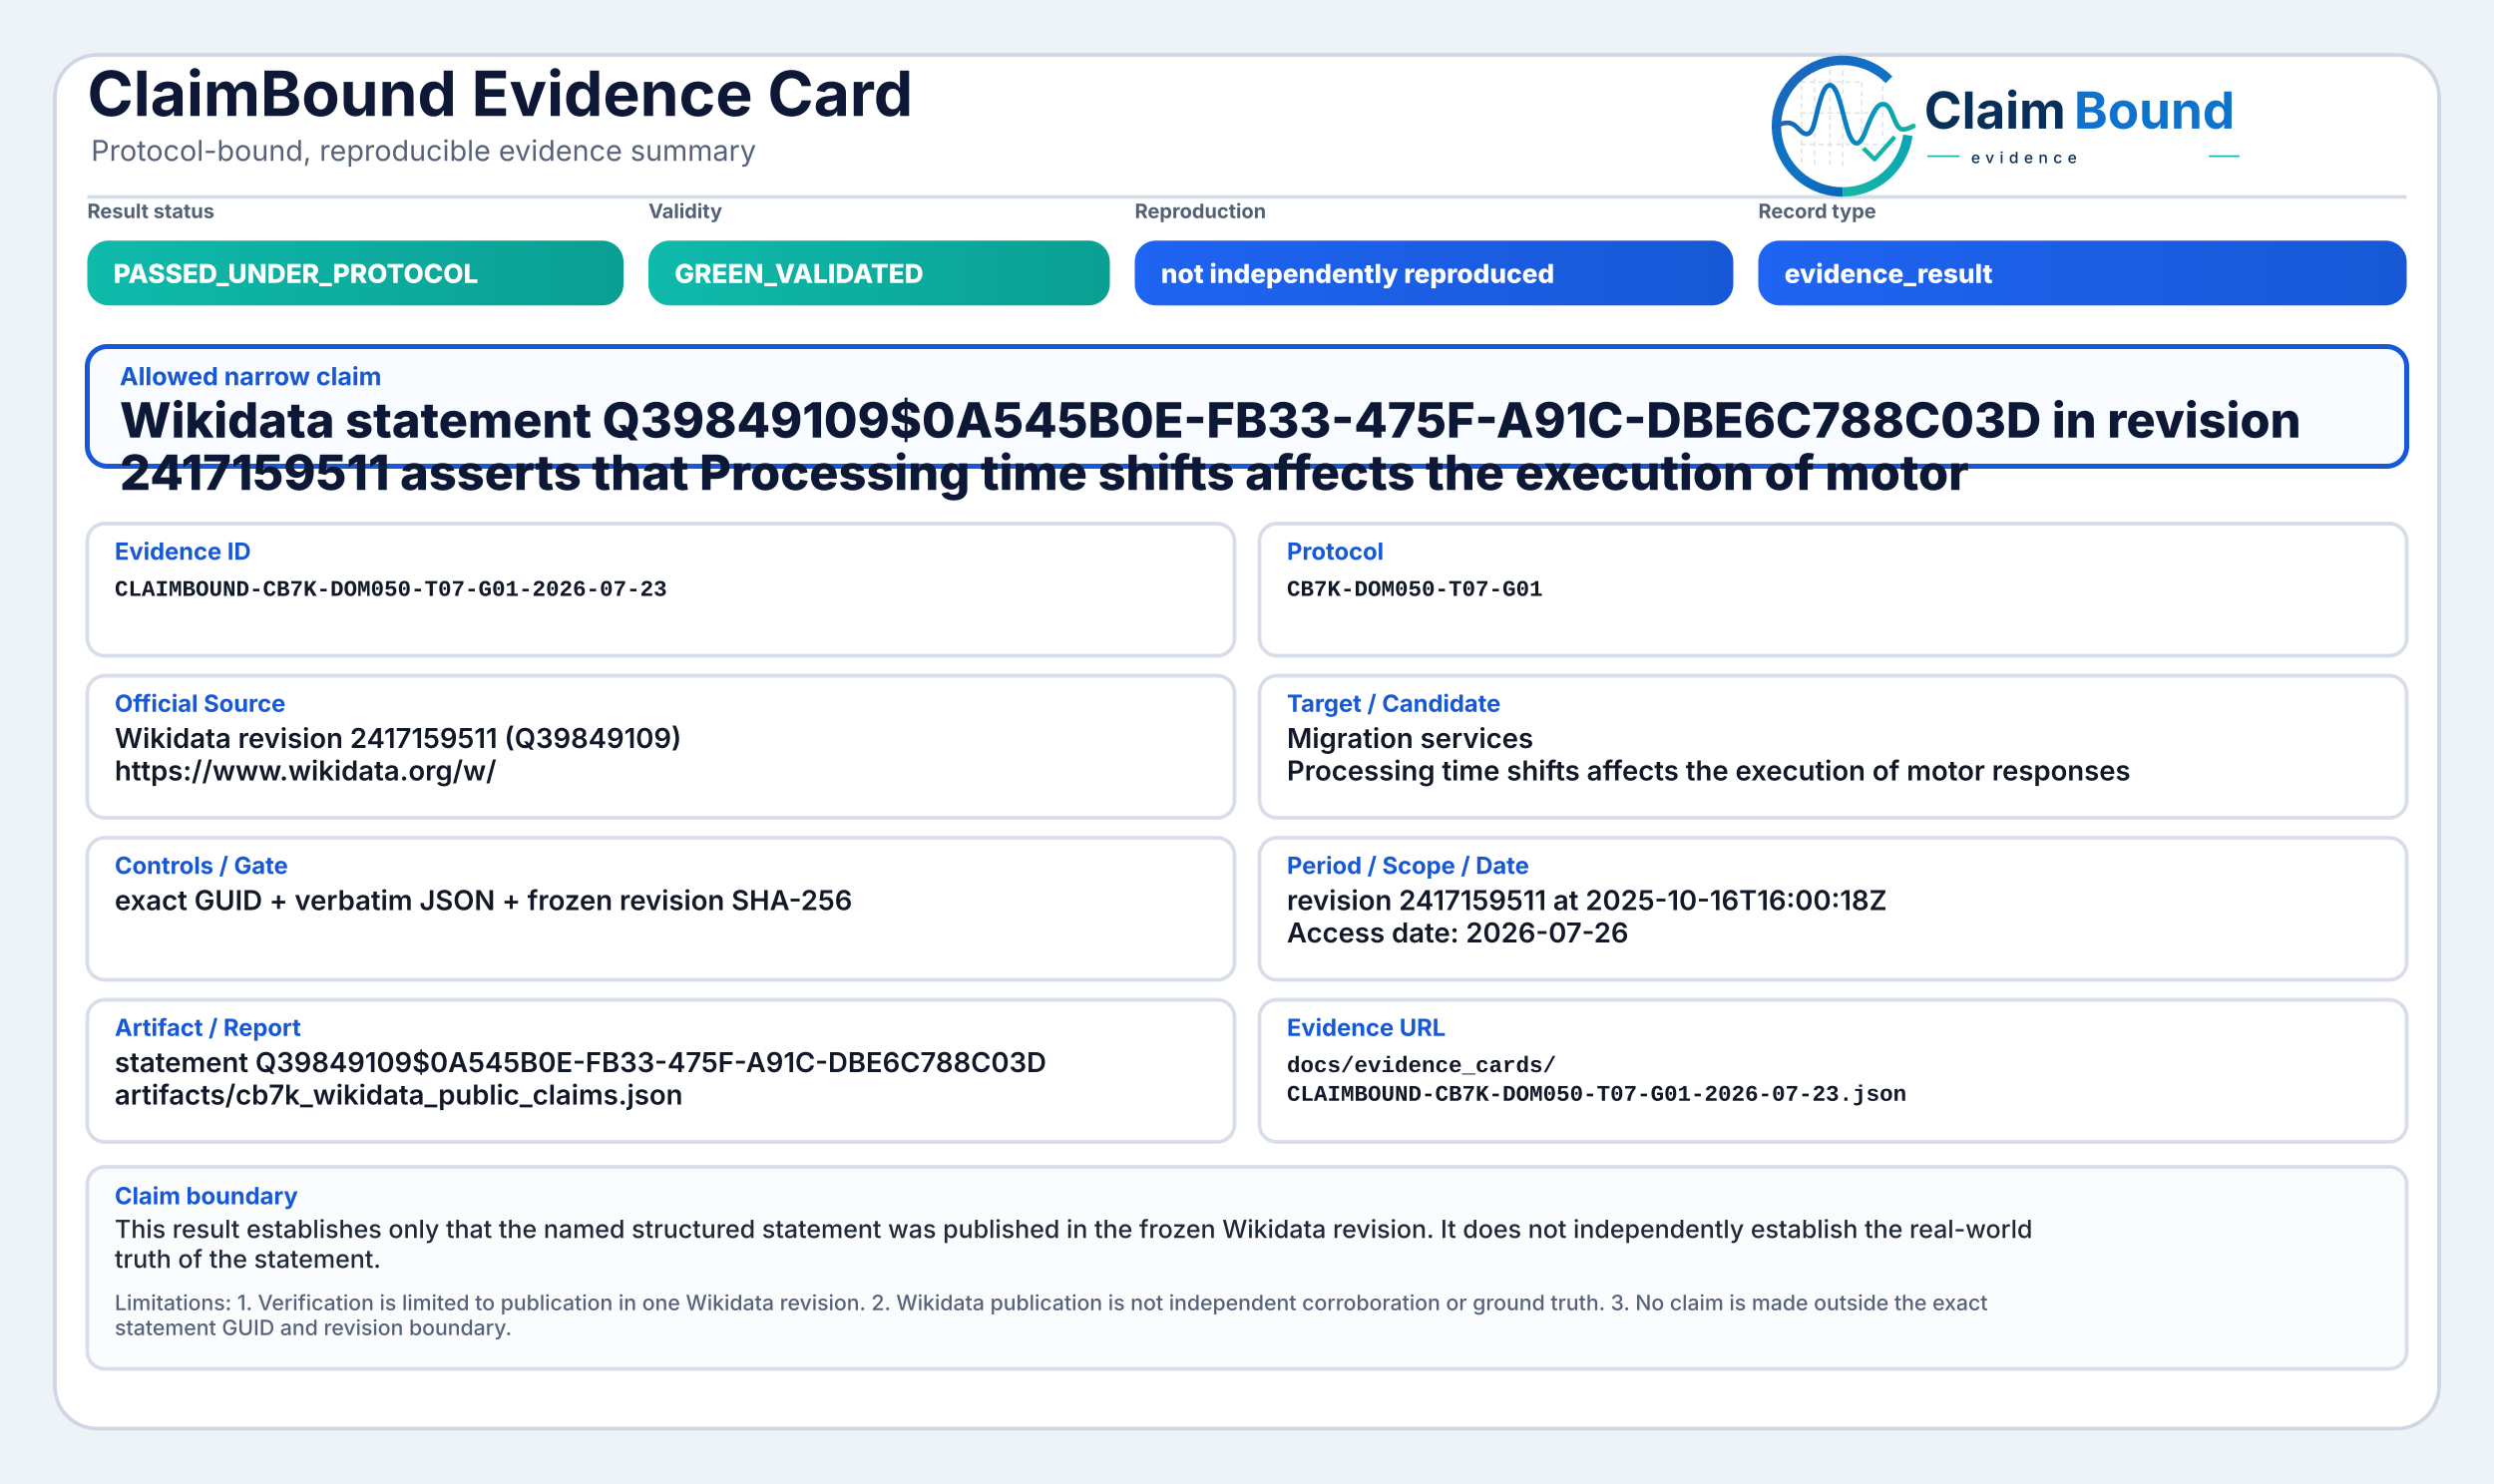
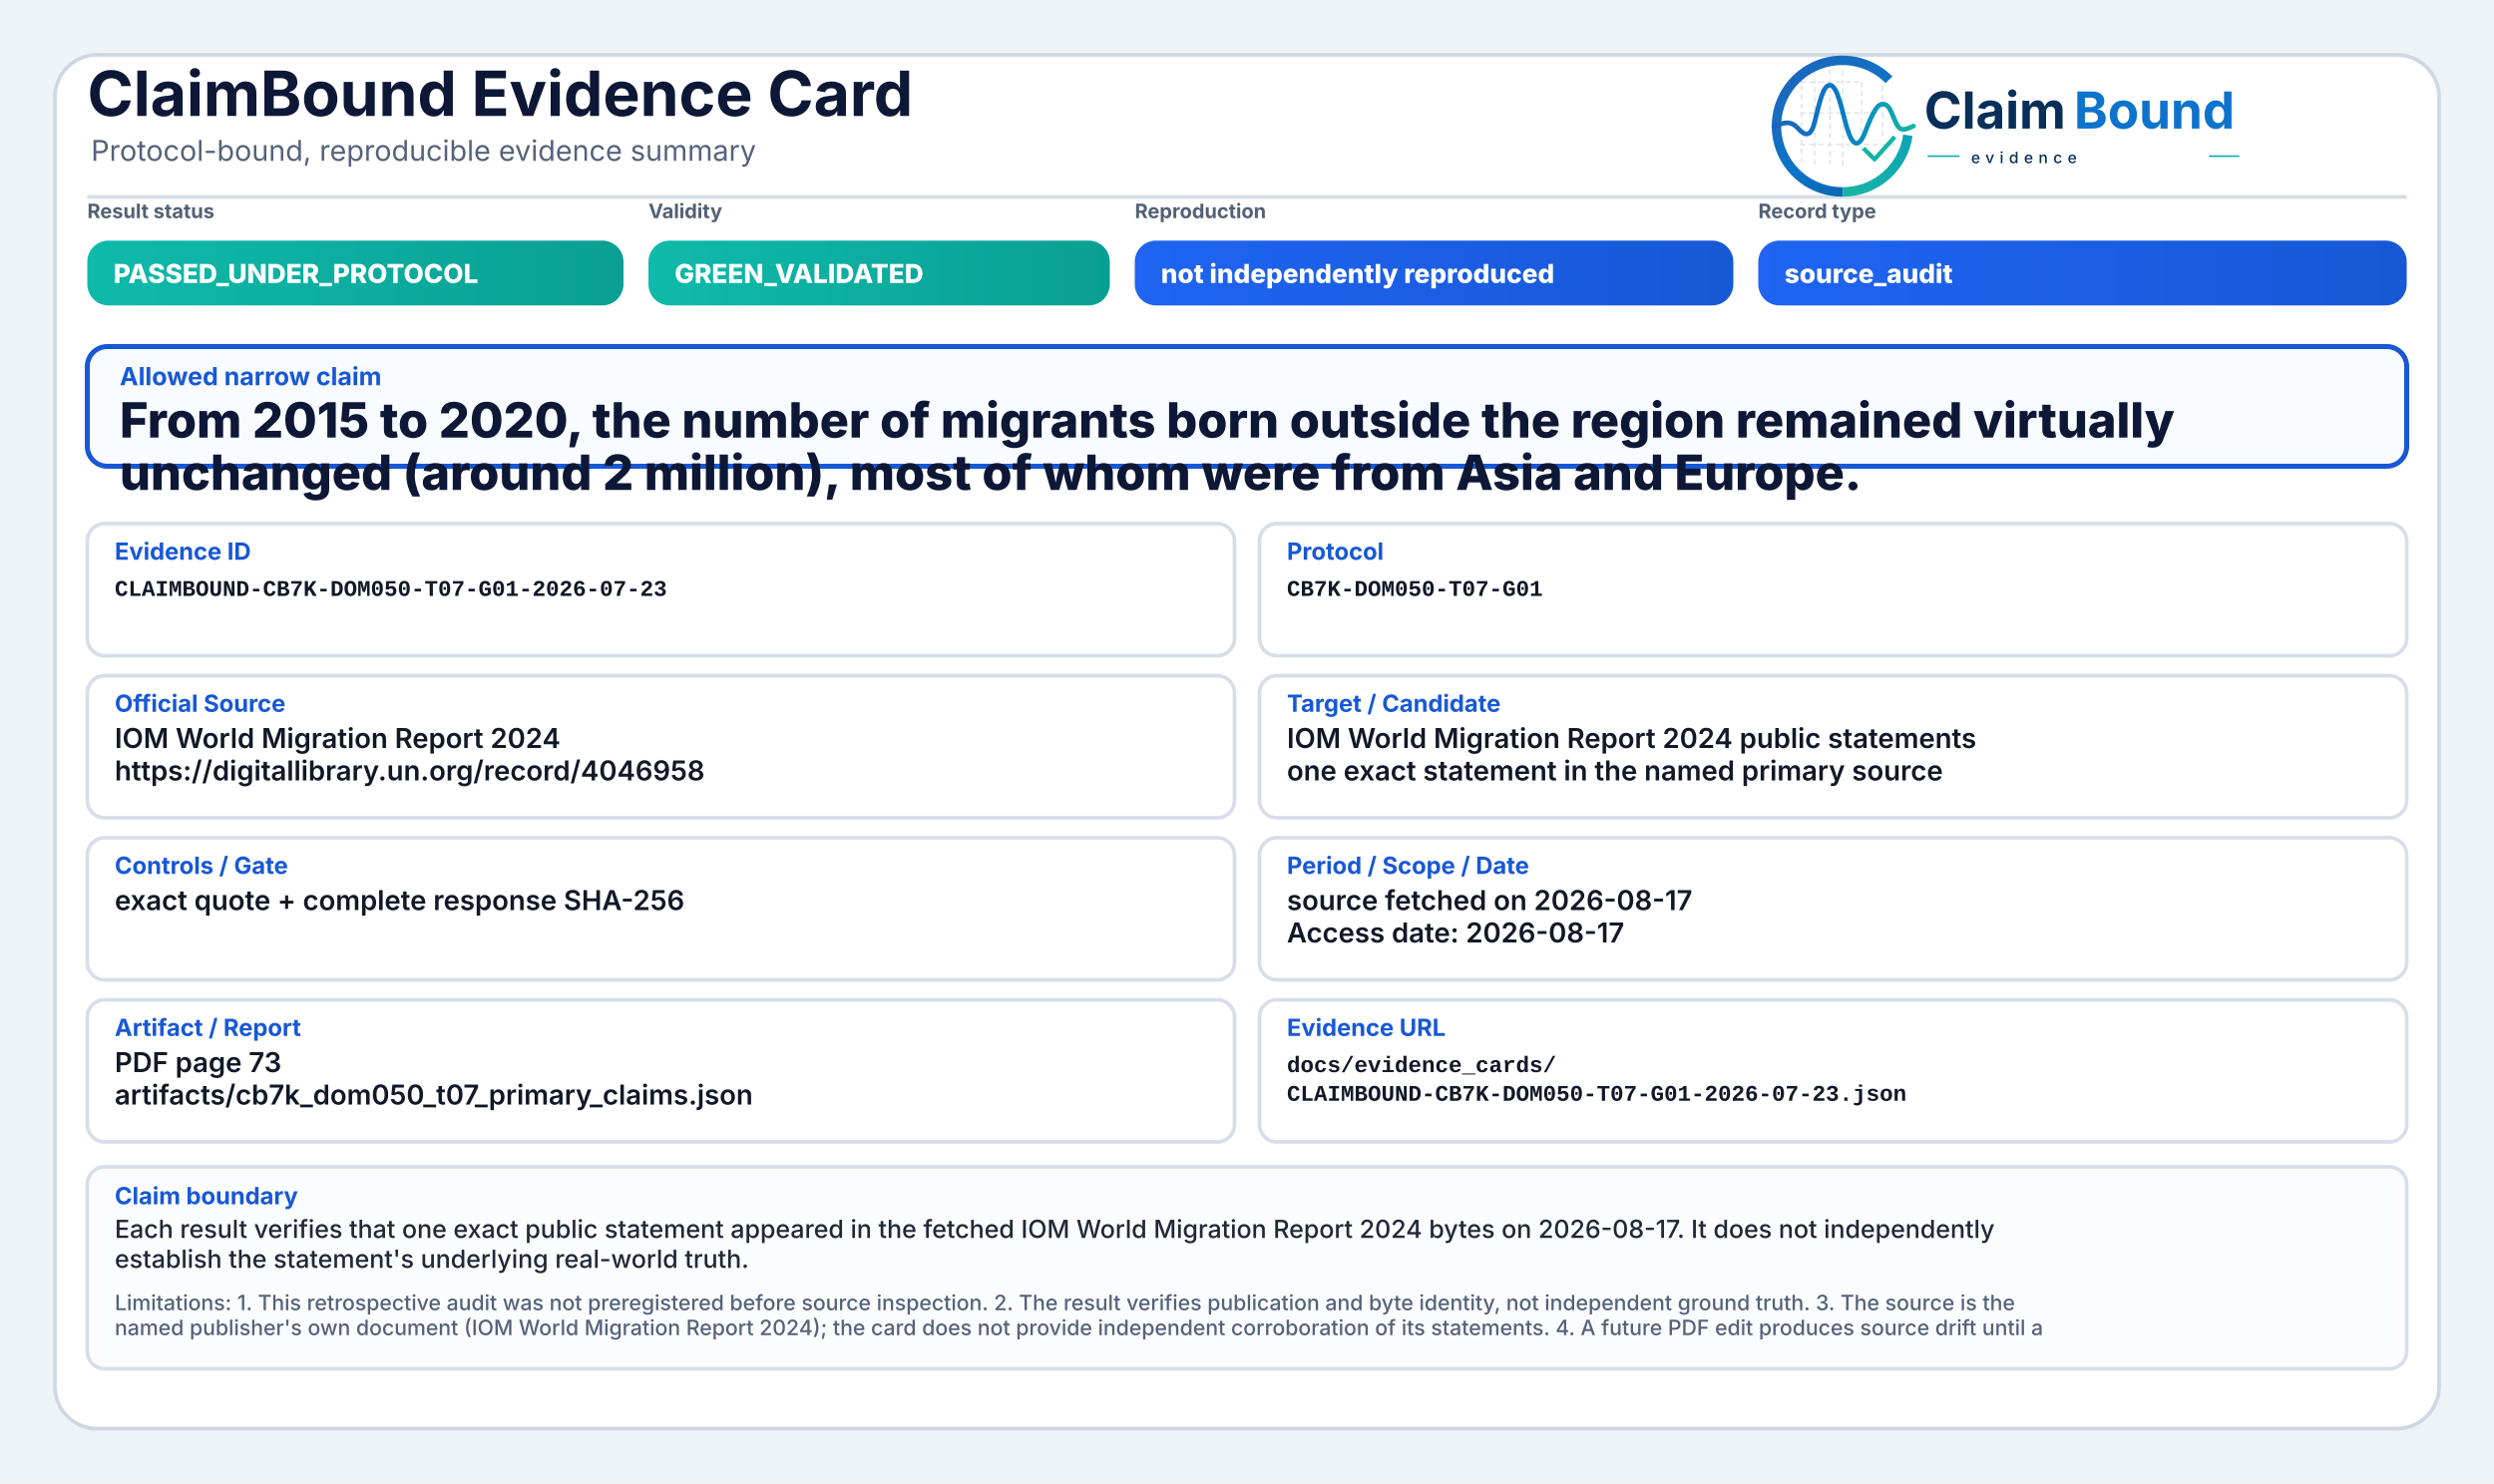
<svg xmlns="http://www.w3.org/2000/svg" width="2000" height="1190" viewBox="0 0 2000 1190" role="img" aria-label="ClaimBound Evidence Card">
  <defs>
    <linearGradient id="greenGrad" x1="0" y1="0" x2="1" y2="0">
      <stop offset="0%" stop-color="#0fbaaa" />
      <stop offset="100%" stop-color="#0a9f93" />
    </linearGradient>
    <linearGradient id="yellowGrad" x1="0" y1="0" x2="1" y2="0">
      <stop offset="0%" stop-color="#fbbf24" />
      <stop offset="100%" stop-color="#d97706" />
    </linearGradient>
    <linearGradient id="amberGrad" x1="0" y1="0" x2="1" y2="0">
      <stop offset="0%" stop-color="#f97316" />
      <stop offset="100%" stop-color="#c2410c" />
    </linearGradient>
    <linearGradient id="redGrad" x1="0" y1="0" x2="1" y2="0">
      <stop offset="0%" stop-color="#ef4444" />
      <stop offset="100%" stop-color="#b91c1c" />
    </linearGradient>
    <linearGradient id="grayGrad" x1="0" y1="0" x2="1" y2="0">
      <stop offset="0%" stop-color="#64748b" />
      <stop offset="100%" stop-color="#475569" />
    </linearGradient>
    <linearGradient id="blueGrad" x1="0" y1="0" x2="1" y2="0">
      <stop offset="0%" stop-color="#1f64f2" />
      <stop offset="100%" stop-color="#1758d6" />
    </linearGradient>
    <linearGradient id="logoRingBlue" x1="73" y1="453" x2="348" y2="793" gradientUnits="userSpaceOnUse">
      <stop offset="0" stop-color="#1E64BA" />
      <stop offset="0.55" stop-color="#0C75C8" />
      <stop offset="1" stop-color="#0A5FAB" />
    </linearGradient>
    <linearGradient id="logoRingTeal" x1="221" y1="792" x2="403" y2="594" gradientUnits="userSpaceOnUse">
      <stop offset="0" stop-color="#18B7A3" />
      <stop offset="1" stop-color="#089EBC" />
    </linearGradient>
    <linearGradient id="logoSignalGradient" x1="61" y1="628" x2="404" y2="628" gradientUnits="userSpaceOnUse">
      <stop offset="0" stop-color="#1E64BA" />
      <stop offset="0.43" stop-color="#0877C4" />
      <stop offset="0.72" stop-color="#0A97BB" />
      <stop offset="1" stop-color="#14B69E" />
    </linearGradient>
  </defs>
  <rect x="0" y="0" width="2000" height="1190" fill="#eef3f8" />
  <rect x="44" y="44" width="1912" height="1102" rx="34" fill="#ffffff" stroke="#cfd7e3" stroke-width="3" />
  <path d="M70 158 H1930" stroke="#d7dde7" stroke-width="3" />
  <text x="70" y="93" font-family="Inter, Segoe UI, Arial, sans-serif" font-size="50" font-weight="750" fill="#0d1736">ClaimBound Evidence Card</text>
  <text x="73" y="129" font-family="Inter, Segoe UI, Arial, sans-serif" font-size="23" font-weight="400" fill="#55627a">Protocol-bound, reproducible evidence summary</text>
  <g aria-label="ClaimBound evidence logo" transform="translate(1415,52) scale(0.33) translate(-40,-478)">
    <g stroke-linecap="butt" stroke-linejoin="round">
      <g stroke="#CBD3DC" stroke-width="3.2" stroke-linecap="round" stroke-dasharray="10 12" opacity="0.72">
        <path d="M130 507V714" />
        <path d="M162 490V719" />
        <path d="M199 491V719" />
        <path d="M230 471V726" />
        <path d="M276 521V690" />
        <path d="M327 508V650" />
        <path d="M128 520H277" />
        <path d="M128 595H327" />
        <path d="M128 672H355" />
      </g>
      <path d="M342.6 514.3A160 160 0 1 0 230 787" fill="none" stroke="url(#logoRingBlue)" stroke-width="23" />
      <path d="M230 787A160 160 0 0 0 388.4 649.3" fill="none" stroke="url(#logoRingTeal)" stroke-width="23" />
      <path d="M63 629.5C87 616.4 104.3 613.6 121.2 632.2C140.7 653.8 153.4 651.6 162.1 616.2C173.8 568.5 182.5 527.5 198.9 527.5C217.5 527.5 228.4 590.6 240.3 630.8C253.4 675.4 268.6 682.8 284.6 641.5C303.5 592.9 315.2 567.6 333.7 574.7C352.6 582 355.7 635.1 376.6 634.9C386.2 634.8 394 630.4 402 626.8" fill="none" stroke="url(#logoSignalGradient)" stroke-width="11.5" stroke-linecap="round" />
      <path d="M284 684.5L307.5 707.7L353 657" fill="none" stroke="#12B4A4" stroke-width="10.5" stroke-linecap="square" />
    </g>
    <text x="428" y="633" font-family="Inter, Segoe UI, Arial, sans-serif" font-size="124" font-weight="750" fill="#082F59" text-rendering="geometricPrecision">Claim</text>
    <text x="792" y="633" font-family="Inter, Segoe UI, Arial, sans-serif" font-size="124" font-weight="750" fill="#0E73CC" text-rendering="geometricPrecision">Bound</text>
    <line x1="436" y1="700" x2="514" y2="700" stroke="#11AFA9" stroke-width="4" />
    <text x="542" y="717" font-family="Inter, Segoe UI, Arial, sans-serif" font-size="38" font-weight="500" letter-spacing="13" fill="#082F59">evidence</text>
    <line x1="1120" y1="700" x2="1194" y2="700" stroke="#11AFA9" stroke-width="4" />
  </g>
  <text x="70" y="175" font-family="Inter, Segoe UI, Arial, sans-serif" font-size="16" font-weight="650" fill="#536174">Result status</text>
  <rect x="70" y="193" width="430" height="52" rx="17" fill="url(#greenGrad)" />
  <text x="91" y="227" font-family="Inter, Segoe UI, Arial, sans-serif" font-size="21" font-weight="800" fill="#ffffff">PASSED_UNDER_PROTOCOL</text>
  <text x="520" y="175" font-family="Inter, Segoe UI, Arial, sans-serif" font-size="16" font-weight="650" fill="#536174">Validity</text>
  <rect x="520" y="193" width="370" height="52" rx="17" fill="url(#greenGrad)" />
  <text x="541" y="227" font-family="Inter, Segoe UI, Arial, sans-serif" font-size="21" font-weight="800" fill="#ffffff">GREEN_VALIDATED</text>
  <text x="910" y="175" font-family="Inter, Segoe UI, Arial, sans-serif" font-size="16" font-weight="650" fill="#536174">Reproduction</text>
  <rect x="910" y="193" width="480" height="52" rx="17" fill="url(#blueGrad)" />
  <text x="931" y="227" font-family="Inter, Segoe UI, Arial, sans-serif" font-size="21" font-weight="800" fill="#ffffff">not independently reproduced</text>
  <text x="1410" y="175" font-family="Inter, Segoe UI, Arial, sans-serif" font-size="16" font-weight="650" fill="#536174">Record type</text>
  <rect x="1410" y="193" width="520" height="52" rx="17" fill="url(#blueGrad)" />
-   <text x="1431" y="227" font-family="Inter, Segoe UI, Arial, sans-serif" font-size="21" font-weight="800" fill="#ffffff">evidence_result</text>
+   <text x="1431" y="227" font-family="Inter, Segoe UI, Arial, sans-serif" font-size="21" font-weight="800" fill="#ffffff">source_audit</text>
  <rect x="70" y="278" width="1860" height="96" rx="16" fill="#f8fbff" stroke="#1758d6" stroke-width="4" />
  <text x="96" y="309" font-family="Inter, Segoe UI, Arial, sans-serif" font-size="20" font-weight="750" fill="#1758d6">Allowed narrow claim</text>
-   <text x="96" y="351" font-family="Inter, Segoe UI, Arial, sans-serif" font-size="39" font-weight="800" fill="#0d1736">Wikidata statement Q39849109$0A545B0E-FB33-475F-A91C-DBE6C788C03D in revision</text>
-   <text x="96" y="393" font-family="Inter, Segoe UI, Arial, sans-serif" font-size="39" font-weight="800" fill="#0d1736">2417159511 asserts that Processing time shifts affects the execution of motor</text>
+   <text x="96" y="351" font-family="Inter, Segoe UI, Arial, sans-serif" font-size="39" font-weight="800" fill="#0d1736">From 2015 to 2020, the number of migrants born outside the region remained virtually</text>
+   <text x="96" y="393" font-family="Inter, Segoe UI, Arial, sans-serif" font-size="39" font-weight="800" fill="#0d1736">unchanged (around 2 million), most of whom were from Asia and Europe.</text>
  <rect x="70" y="420" width="920" height="106" rx="14" fill="#ffffff" stroke="#d8dee9" stroke-width="3" />
  <text x="92" y="449" font-family="Inter, Segoe UI, Arial, sans-serif" font-size="19" font-weight="750" fill="#1758d6">Evidence ID</text>
  <text x="92" y="478" font-family="SFMono-Regular, Consolas, Liberation Mono, monospace" font-size="18" font-weight="600" fill="#111827">CLAIMBOUND-CB7K-DOM050-T07-G01-2026-07-23</text>
  <rect x="1010" y="420" width="920" height="106" rx="14" fill="#ffffff" stroke="#d8dee9" stroke-width="3" />
  <text x="1032" y="449" font-family="Inter, Segoe UI, Arial, sans-serif" font-size="19" font-weight="750" fill="#1758d6">Protocol</text>
  <text x="1032" y="478" font-family="SFMono-Regular, Consolas, Liberation Mono, monospace" font-size="18" font-weight="600" fill="#111827">CB7K-DOM050-T07-G01</text>
  <rect x="70" y="542" width="920" height="114" rx="14" fill="#ffffff" stroke="#d8dee9" stroke-width="3" />
  <text x="92" y="571" font-family="Inter, Segoe UI, Arial, sans-serif" font-size="19" font-weight="750" fill="#1758d6">Official Source</text>
-   <text x="92" y="600" font-family="Inter, Segoe UI, Arial, sans-serif" font-size="22" font-weight="600" fill="#111827">Wikidata revision 2417159511 (Q39849109)</text>
-   <text x="92" y="626" font-family="Inter, Segoe UI, Arial, sans-serif" font-size="22" font-weight="600" fill="#111827">https://www.wikidata.org/w/</text>
+   <text x="92" y="600" font-family="Inter, Segoe UI, Arial, sans-serif" font-size="22" font-weight="600" fill="#111827">IOM World Migration Report 2024</text>
+   <text x="92" y="626" font-family="Inter, Segoe UI, Arial, sans-serif" font-size="22" font-weight="600" fill="#111827">https://digitallibrary.un.org/record/4046958</text>
  <rect x="1010" y="542" width="920" height="114" rx="14" fill="#ffffff" stroke="#d8dee9" stroke-width="3" />
  <text x="1032" y="571" font-family="Inter, Segoe UI, Arial, sans-serif" font-size="19" font-weight="750" fill="#1758d6">Target / Candidate</text>
-   <text x="1032" y="600" font-family="Inter, Segoe UI, Arial, sans-serif" font-size="22" font-weight="600" fill="#111827">Migration services</text>
-   <text x="1032" y="626" font-family="Inter, Segoe UI, Arial, sans-serif" font-size="22" font-weight="600" fill="#111827">Processing time shifts affects the execution of motor responses</text>
+   <text x="1032" y="600" font-family="Inter, Segoe UI, Arial, sans-serif" font-size="22" font-weight="600" fill="#111827">IOM World Migration Report 2024 public statements</text>
+   <text x="1032" y="626" font-family="Inter, Segoe UI, Arial, sans-serif" font-size="22" font-weight="600" fill="#111827">one exact statement in the named primary source</text>
  <rect x="70" y="672" width="920" height="114" rx="14" fill="#ffffff" stroke="#d8dee9" stroke-width="3" />
  <text x="92" y="701" font-family="Inter, Segoe UI, Arial, sans-serif" font-size="19" font-weight="750" fill="#1758d6">Controls / Gate</text>
-   <text x="92" y="730" font-family="Inter, Segoe UI, Arial, sans-serif" font-size="22" font-weight="600" fill="#111827">exact GUID + verbatim JSON + frozen revision SHA-256</text>
+   <text x="92" y="730" font-family="Inter, Segoe UI, Arial, sans-serif" font-size="22" font-weight="600" fill="#111827">exact quote + complete response SHA-256</text>
  <rect x="1010" y="672" width="920" height="114" rx="14" fill="#ffffff" stroke="#d8dee9" stroke-width="3" />
  <text x="1032" y="701" font-family="Inter, Segoe UI, Arial, sans-serif" font-size="19" font-weight="750" fill="#1758d6">Period / Scope / Date</text>
-   <text x="1032" y="730" font-family="Inter, Segoe UI, Arial, sans-serif" font-size="22" font-weight="600" fill="#111827">revision 2417159511 at 2025-10-16T16:00:18Z</text>
-   <text x="1032" y="756" font-family="Inter, Segoe UI, Arial, sans-serif" font-size="22" font-weight="600" fill="#111827">Access date: 2026-07-26</text>
+   <text x="1032" y="730" font-family="Inter, Segoe UI, Arial, sans-serif" font-size="22" font-weight="600" fill="#111827">source fetched on 2026-08-17</text>
+   <text x="1032" y="756" font-family="Inter, Segoe UI, Arial, sans-serif" font-size="22" font-weight="600" fill="#111827">Access date: 2026-08-17</text>
  <rect x="70" y="802" width="920" height="114" rx="14" fill="#ffffff" stroke="#d8dee9" stroke-width="3" />
  <text x="92" y="831" font-family="Inter, Segoe UI, Arial, sans-serif" font-size="19" font-weight="750" fill="#1758d6">Artifact / Report</text>
-   <text x="92" y="860" font-family="Inter, Segoe UI, Arial, sans-serif" font-size="22" font-weight="600" fill="#111827">statement Q39849109$0A545B0E-FB33-475F-A91C-DBE6C788C03D</text>
-   <text x="92" y="886" font-family="Inter, Segoe UI, Arial, sans-serif" font-size="22" font-weight="600" fill="#111827">artifacts/cb7k_wikidata_public_claims.json</text>
+   <text x="92" y="860" font-family="Inter, Segoe UI, Arial, sans-serif" font-size="22" font-weight="600" fill="#111827">PDF page 73</text>
+   <text x="92" y="886" font-family="Inter, Segoe UI, Arial, sans-serif" font-size="22" font-weight="600" fill="#111827">artifacts/cb7k_dom050_t07_primary_claims.json</text>
  <rect x="1010" y="802" width="920" height="114" rx="14" fill="#ffffff" stroke="#d8dee9" stroke-width="3" />
  <text x="1032" y="831" font-family="Inter, Segoe UI, Arial, sans-serif" font-size="19" font-weight="750" fill="#1758d6">Evidence URL</text>
  <text x="1032" y="860" font-family="SFMono-Regular, Consolas, Liberation Mono, monospace" font-size="18" font-weight="600" fill="#111827">docs/evidence_cards/</text>
  <text x="1032" y="883" font-family="SFMono-Regular, Consolas, Liberation Mono, monospace" font-size="18" font-weight="600" fill="#111827">CLAIMBOUND-CB7K-DOM050-T07-G01-2026-07-23.json</text>
  <rect x="70" y="936" width="1860" height="162" rx="14" fill="#fbfcfe" stroke="#d8dee9" stroke-width="3" />
  <text x="92" y="966" font-family="Inter, Segoe UI, Arial, sans-serif" font-size="19" font-weight="750" fill="#1758d6">Claim boundary</text>
-   <text x="92" y="993" font-family="Inter, Segoe UI, Arial, sans-serif" font-size="20" font-weight="500" fill="#1f2937">This result establishes only that the named structured statement was published in the frozen Wikidata revision. It does not independently establish the real-world</text>
-   <text x="92" y="1017" font-family="Inter, Segoe UI, Arial, sans-serif" font-size="20" font-weight="500" fill="#1f2937">truth of the statement.</text>
-   <text x="92" y="1051" font-family="Inter, Segoe UI, Arial, sans-serif" font-size="17" font-weight="500" fill="#55627a">Limitations: 1. Verification is limited to publication in one Wikidata revision. 2. Wikidata publication is not independent corroboration or ground truth. 3. No claim is made outside the exact</text>
-   <text x="92" y="1071" font-family="Inter, Segoe UI, Arial, sans-serif" font-size="17" font-weight="500" fill="#55627a">statement GUID and revision boundary.</text>
+   <text x="92" y="993" font-family="Inter, Segoe UI, Arial, sans-serif" font-size="20" font-weight="500" fill="#1f2937">Each result verifies that one exact public statement appeared in the fetched IOM World Migration Report 2024 bytes on 2026-08-17. It does not independently</text>
+   <text x="92" y="1017" font-family="Inter, Segoe UI, Arial, sans-serif" font-size="20" font-weight="500" fill="#1f2937">establish the statement's underlying real-world truth.</text>
+   <text x="92" y="1051" font-family="Inter, Segoe UI, Arial, sans-serif" font-size="17" font-weight="500" fill="#55627a">Limitations: 1. This retrospective audit was not preregistered before source inspection. 2. The result verifies publication and byte identity, not independent ground truth. 3. The source is the</text>
+   <text x="92" y="1071" font-family="Inter, Segoe UI, Arial, sans-serif" font-size="17" font-weight="500" fill="#55627a">named publisher's own document (IOM World Migration Report 2024); the card does not provide independent corroboration of its statements. 4. A future PDF edit produces source drift until a</text>
</svg>
